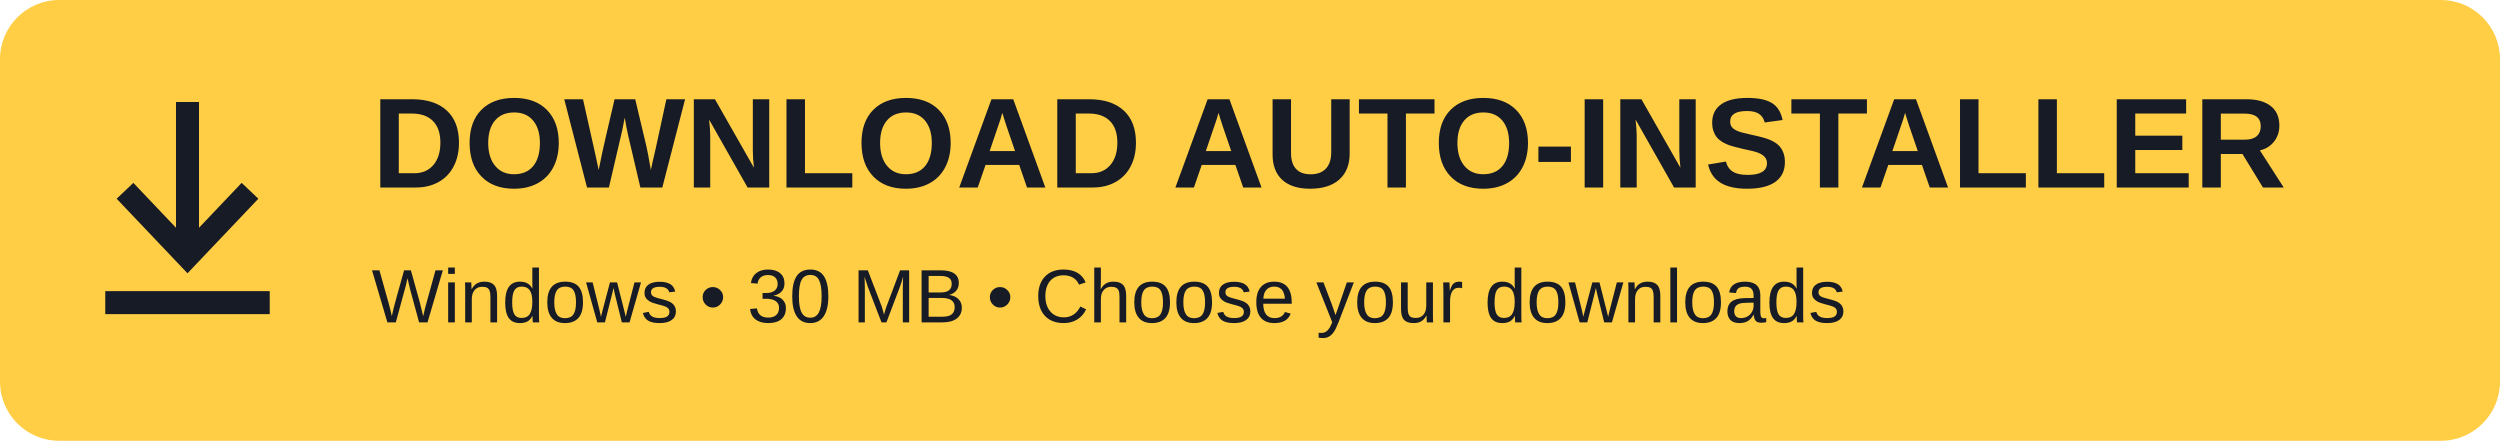
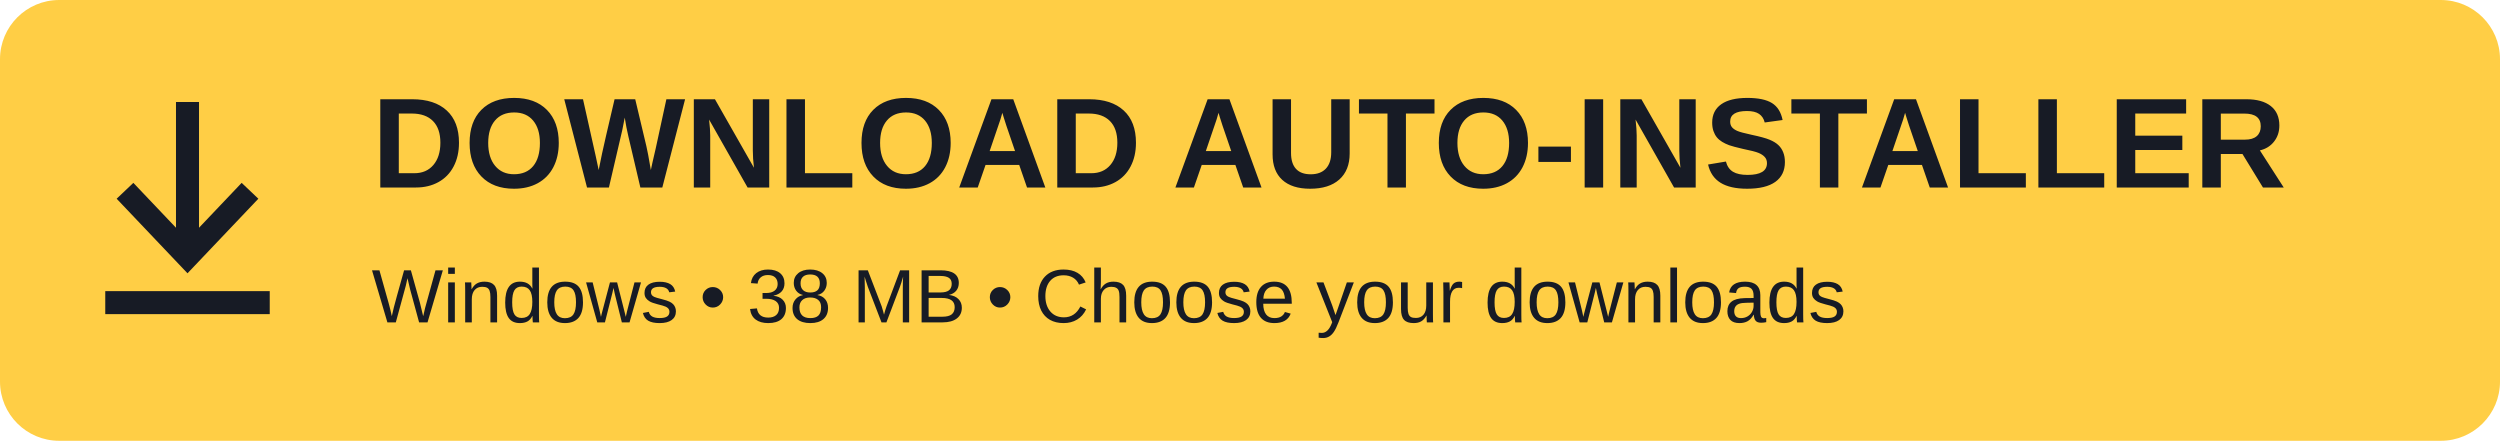
<svg xmlns="http://www.w3.org/2000/svg" width="760" height="134" viewBox="0 0 760 134">
  <rect width="760" height="134" rx="18" fill="#ffce45" />
  <path d="M57 31v45m-19-18 19 20 19-20M32 92h50" fill="none" stroke="#171b25" stroke-width="7" />
  <text x="113" y="57" font-family="Arial,sans-serif" font-weight="900" font-size="39" fill="#171b25">DOWNLOAD AUTO-INSTALLER</text>
-   <text x="113" y="98" font-family="Arial,sans-serif" font-size="23" fill="#171b25">Windows • 30 MB • Choose your downloads</text>
+   <text x="113" y="98" font-family="Arial,sans-serif" font-size="23" fill="#171b25">Windows • 38 MB • Choose your downloads</text>
</svg>
